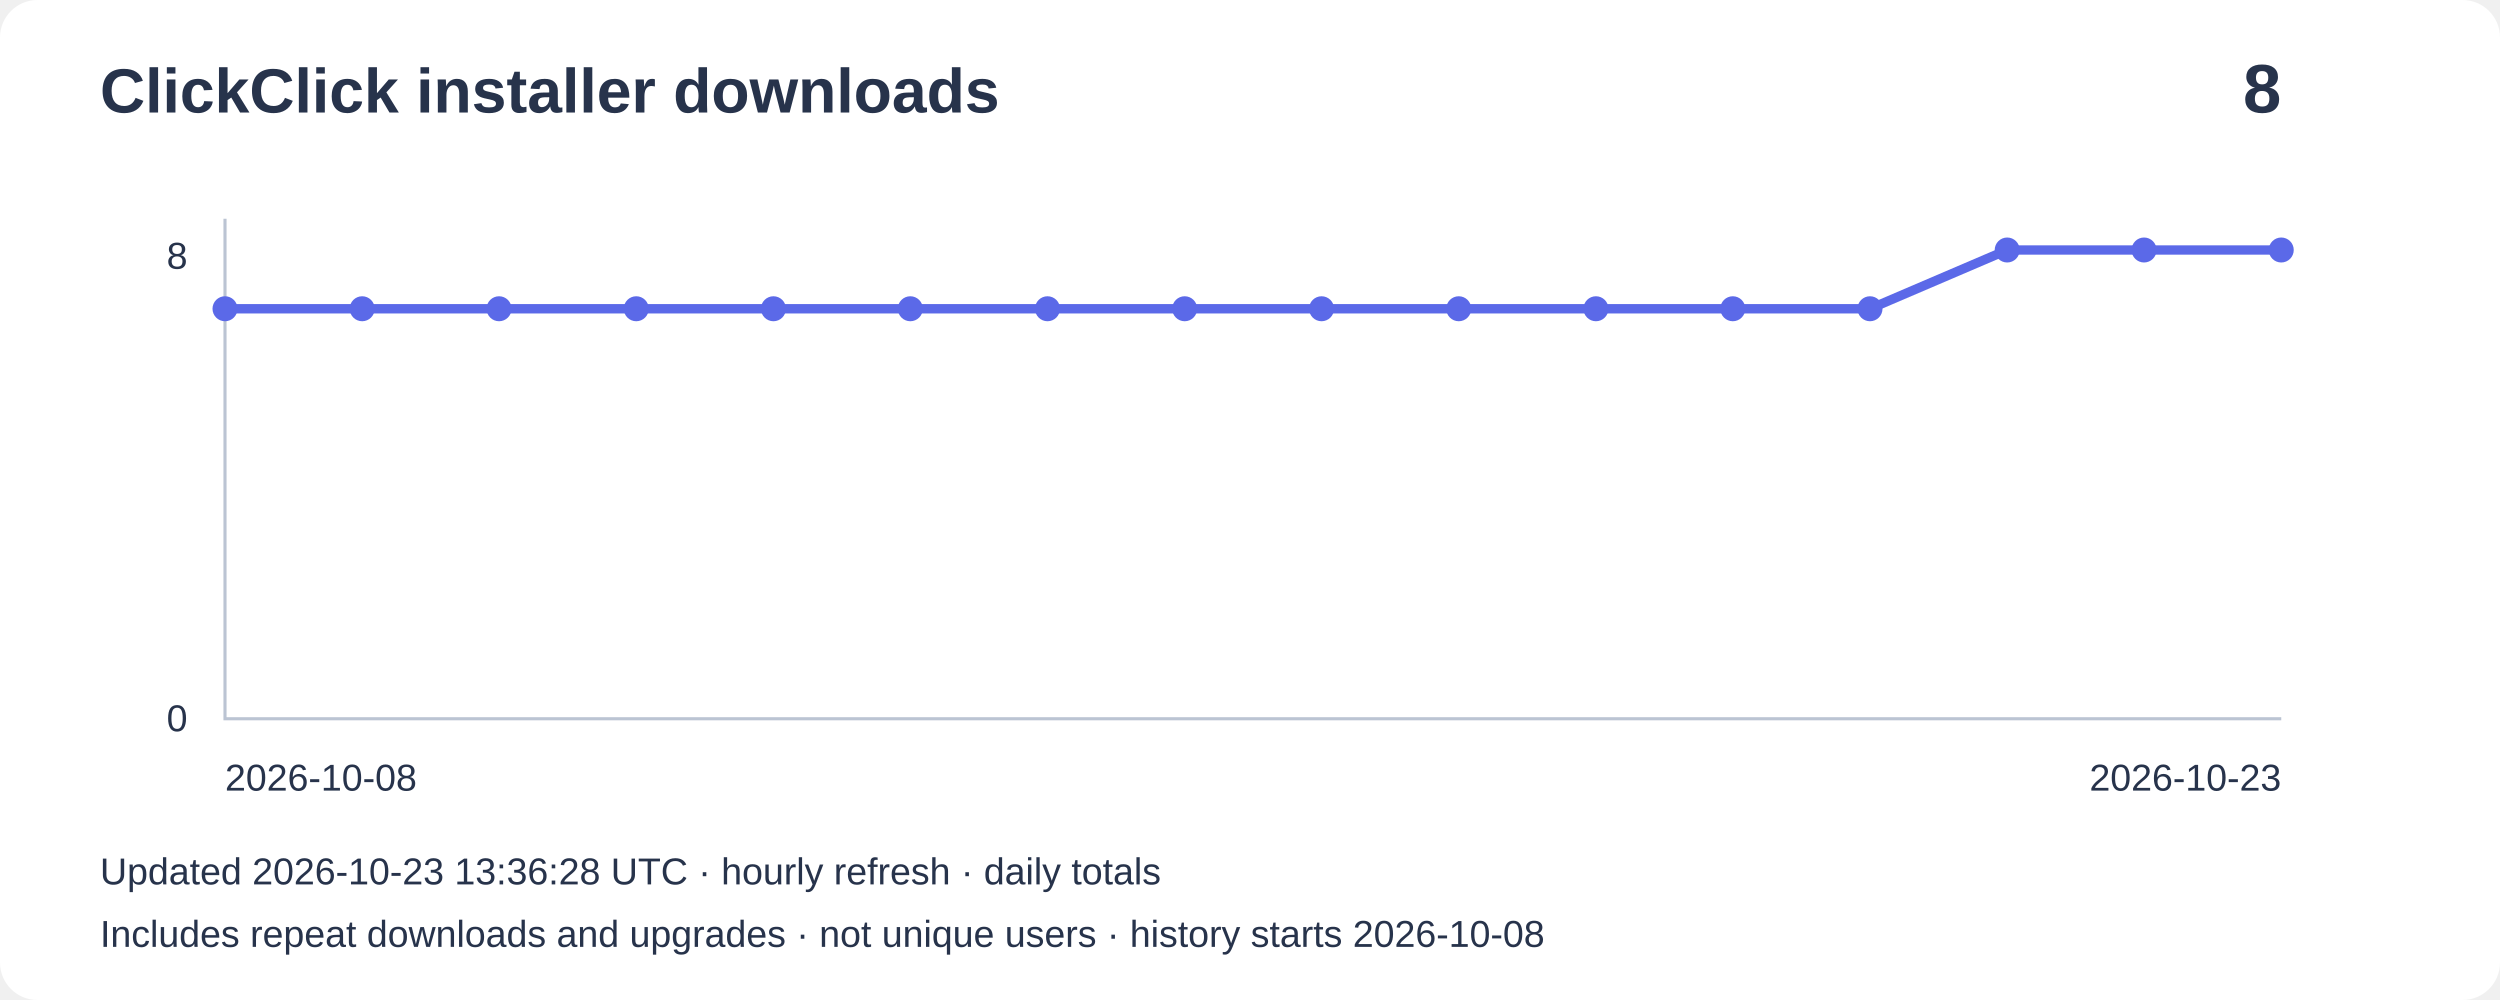
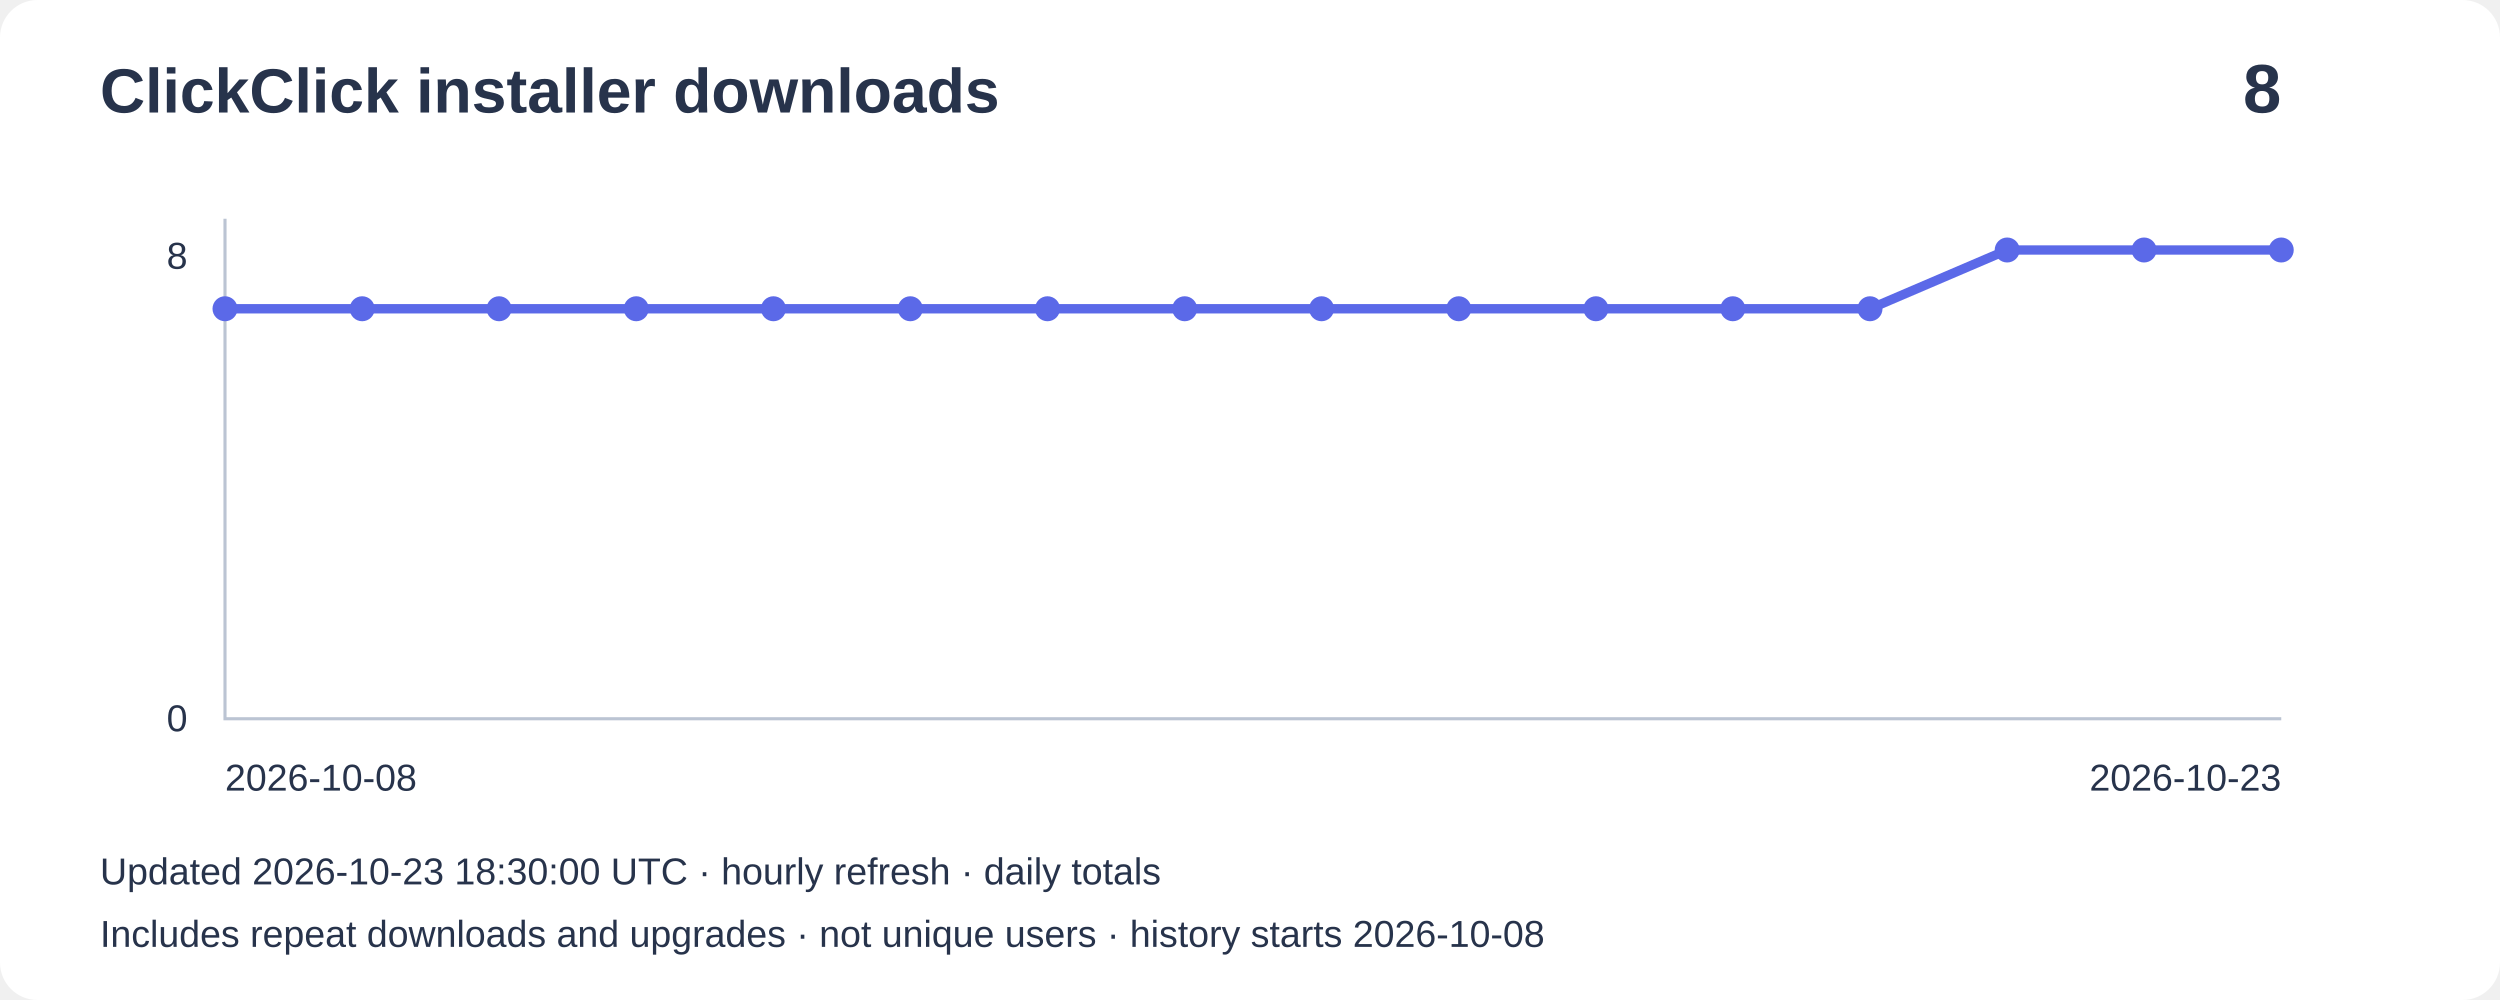
<svg xmlns="http://www.w3.org/2000/svg" width="800" height="320" viewBox="0 0 800 320" role="img" aria-label="Installer downloads: 8">
  <rect width="800" height="320" rx="12" fill="#ffffff" />
  <g font-family="Arial,sans-serif" fill="#27334b">
    <text x="32" y="36" font-size="20" font-weight="bold">ClickClick installer downloads</text>
    <text x="730" y="36" font-size="22" text-anchor="end" font-weight="bold">8</text>
    <path d="M72 70V230H730" fill="none" stroke="#bbc4d3" />
    <text x="60" y="86" text-anchor="end" font-size="12">8</text>
    <text x="60" y="234" text-anchor="end" font-size="12">0</text>
    <polyline points="72.0,98.8 115.9,98.8 159.7,98.8 203.6,98.8 247.5,98.8 291.3,98.8 335.2,98.8 379.1,98.8 422.9,98.8 466.8,98.8 510.7,98.8 554.5,98.8 598.4,98.8 642.3,80.0 686.1,80.0 730.0,80.0" fill="none" stroke="#5b69e8" stroke-width="3" />
    <circle cx="72.0" cy="98.8" r="4" fill="#5b69e8" />
    <circle cx="115.9" cy="98.8" r="4" fill="#5b69e8" />
    <circle cx="159.7" cy="98.8" r="4" fill="#5b69e8" />
    <circle cx="203.6" cy="98.8" r="4" fill="#5b69e8" />
    <circle cx="247.5" cy="98.8" r="4" fill="#5b69e8" />
    <circle cx="291.3" cy="98.8" r="4" fill="#5b69e8" />
    <circle cx="335.2" cy="98.8" r="4" fill="#5b69e8" />
    <circle cx="379.1" cy="98.8" r="4" fill="#5b69e8" />
    <circle cx="422.9" cy="98.8" r="4" fill="#5b69e8" />
    <circle cx="466.8" cy="98.8" r="4" fill="#5b69e8" />
    <circle cx="510.7" cy="98.8" r="4" fill="#5b69e8" />
    <circle cx="554.5" cy="98.8" r="4" fill="#5b69e8" />
    <circle cx="598.4" cy="98.8" r="4" fill="#5b69e8" />
    <circle cx="642.3" cy="80.0" r="4" fill="#5b69e8" />
    <circle cx="686.1" cy="80.0" r="4" fill="#5b69e8" />
    <circle cx="730.0" cy="80.0" r="4" fill="#5b69e8" />
    <text x="72" y="253" font-size="12">2026-10-08</text>
    <text x="730" y="253" text-anchor="end" font-size="12">2026-10-23</text>
-     <text x="32" y="283" font-size="12">Updated 2026-10-23 13:36:28 UTC · hourly refresh · daily totals</text>
+     <text x="32" y="283" font-size="12">Updated 2026-10-23 18:30:00 UTC · hourly refresh · daily totals</text>
    <text x="32" y="303" font-size="12">Includes repeat downloads and upgrades · not unique users · history starts 2026-10-08</text>
  </g>
</svg>
